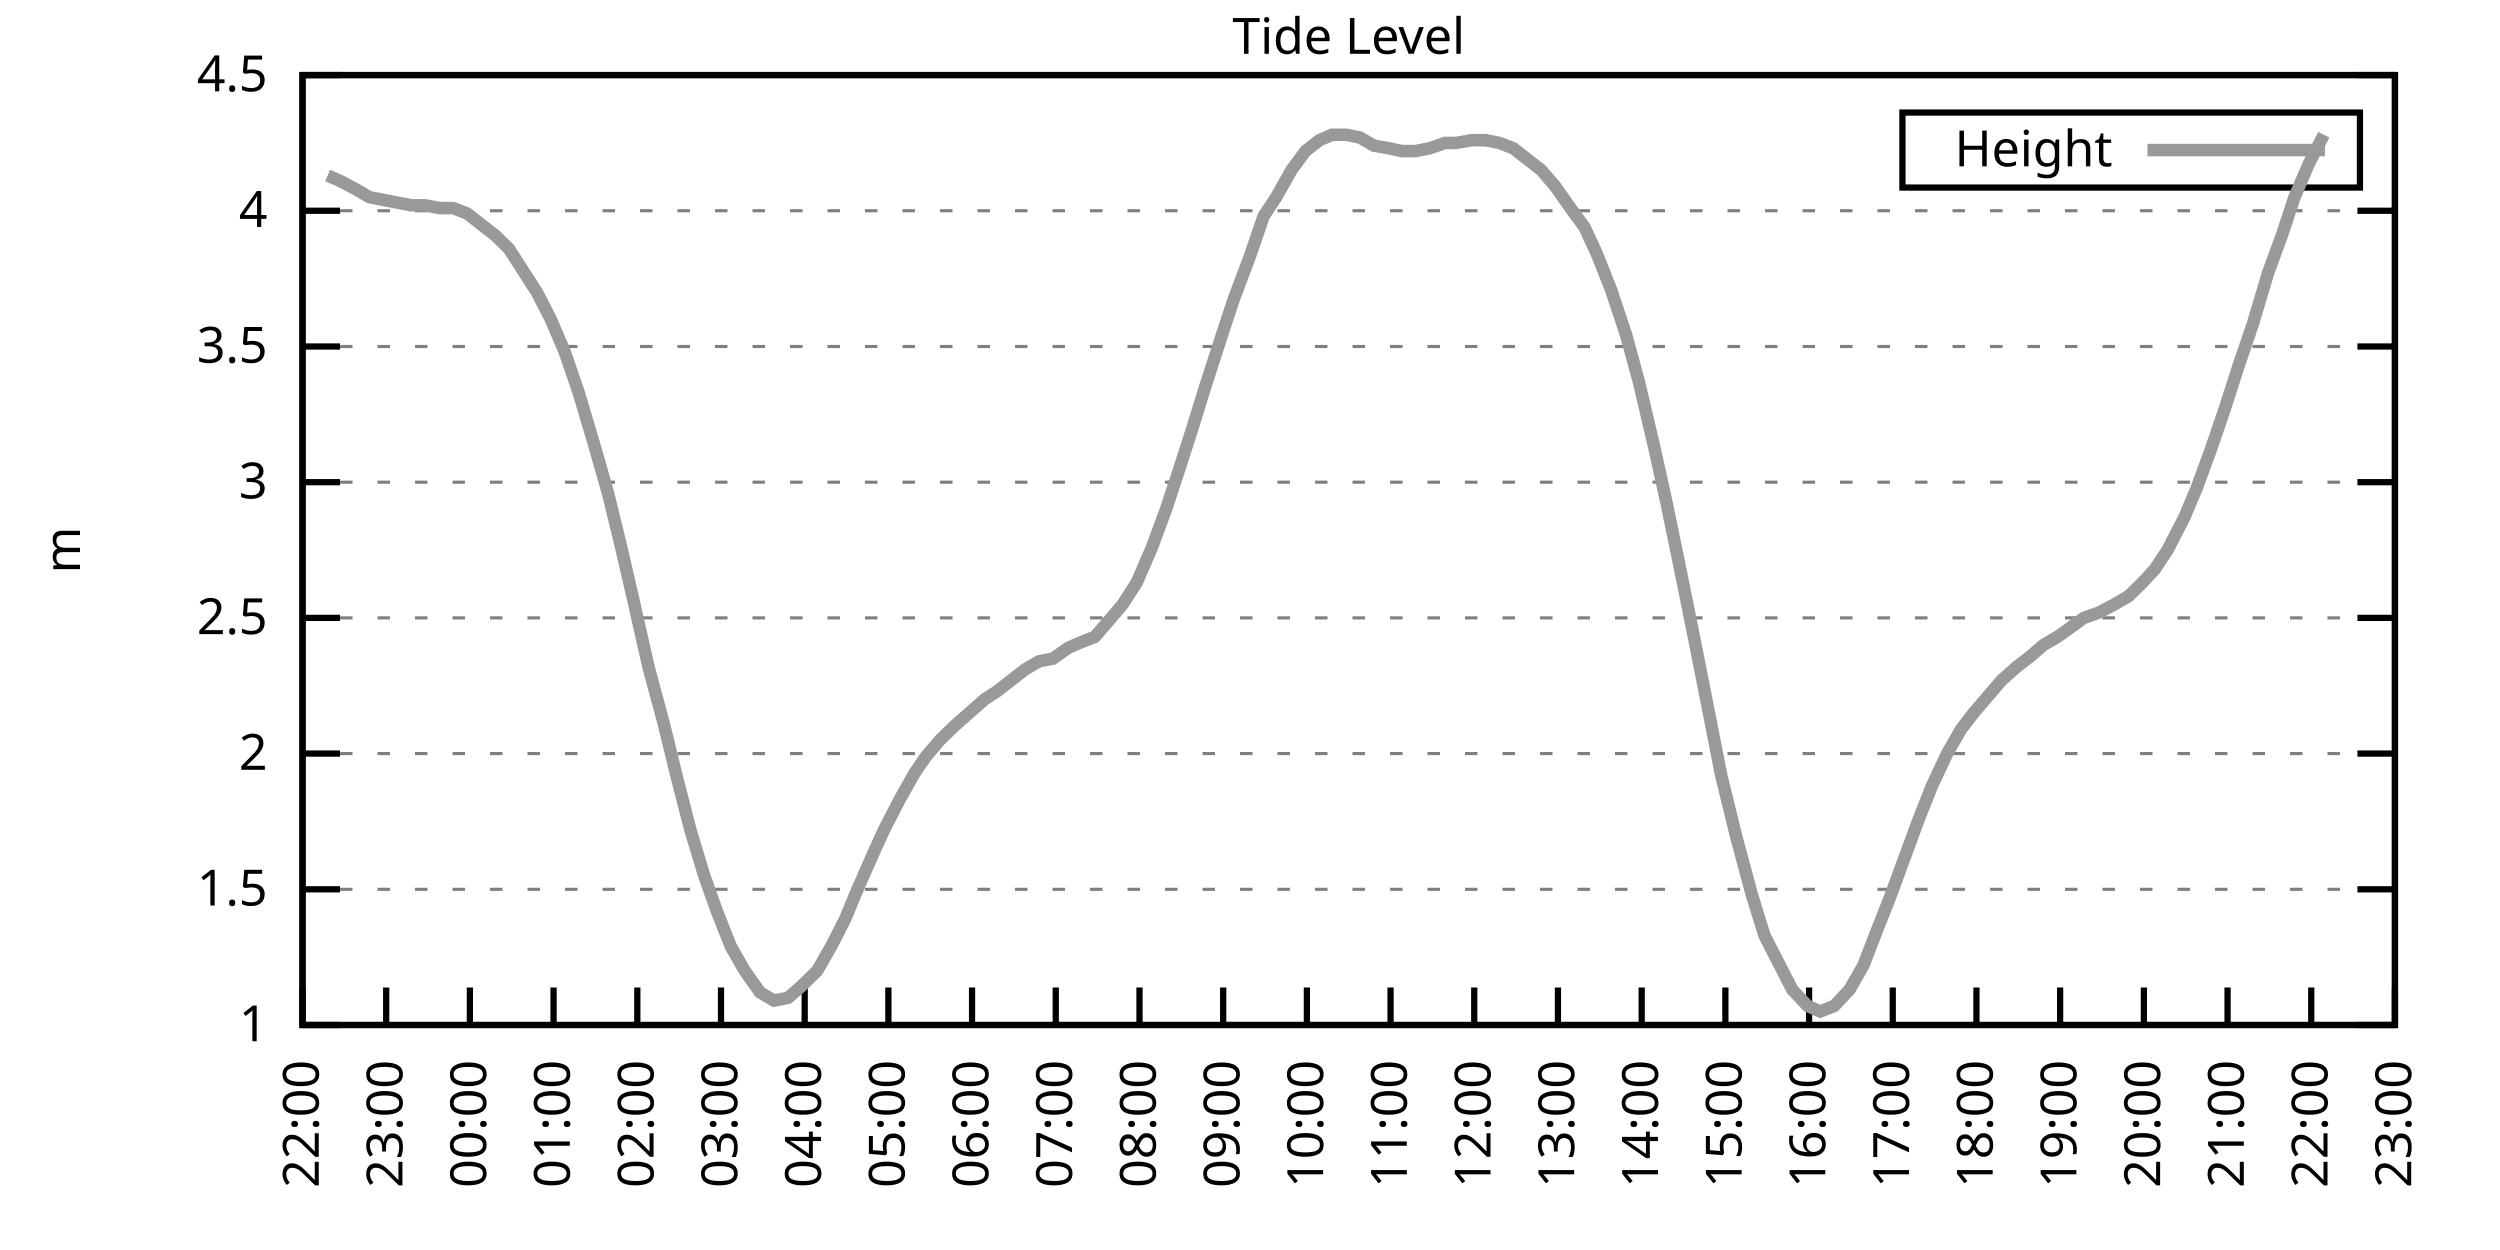
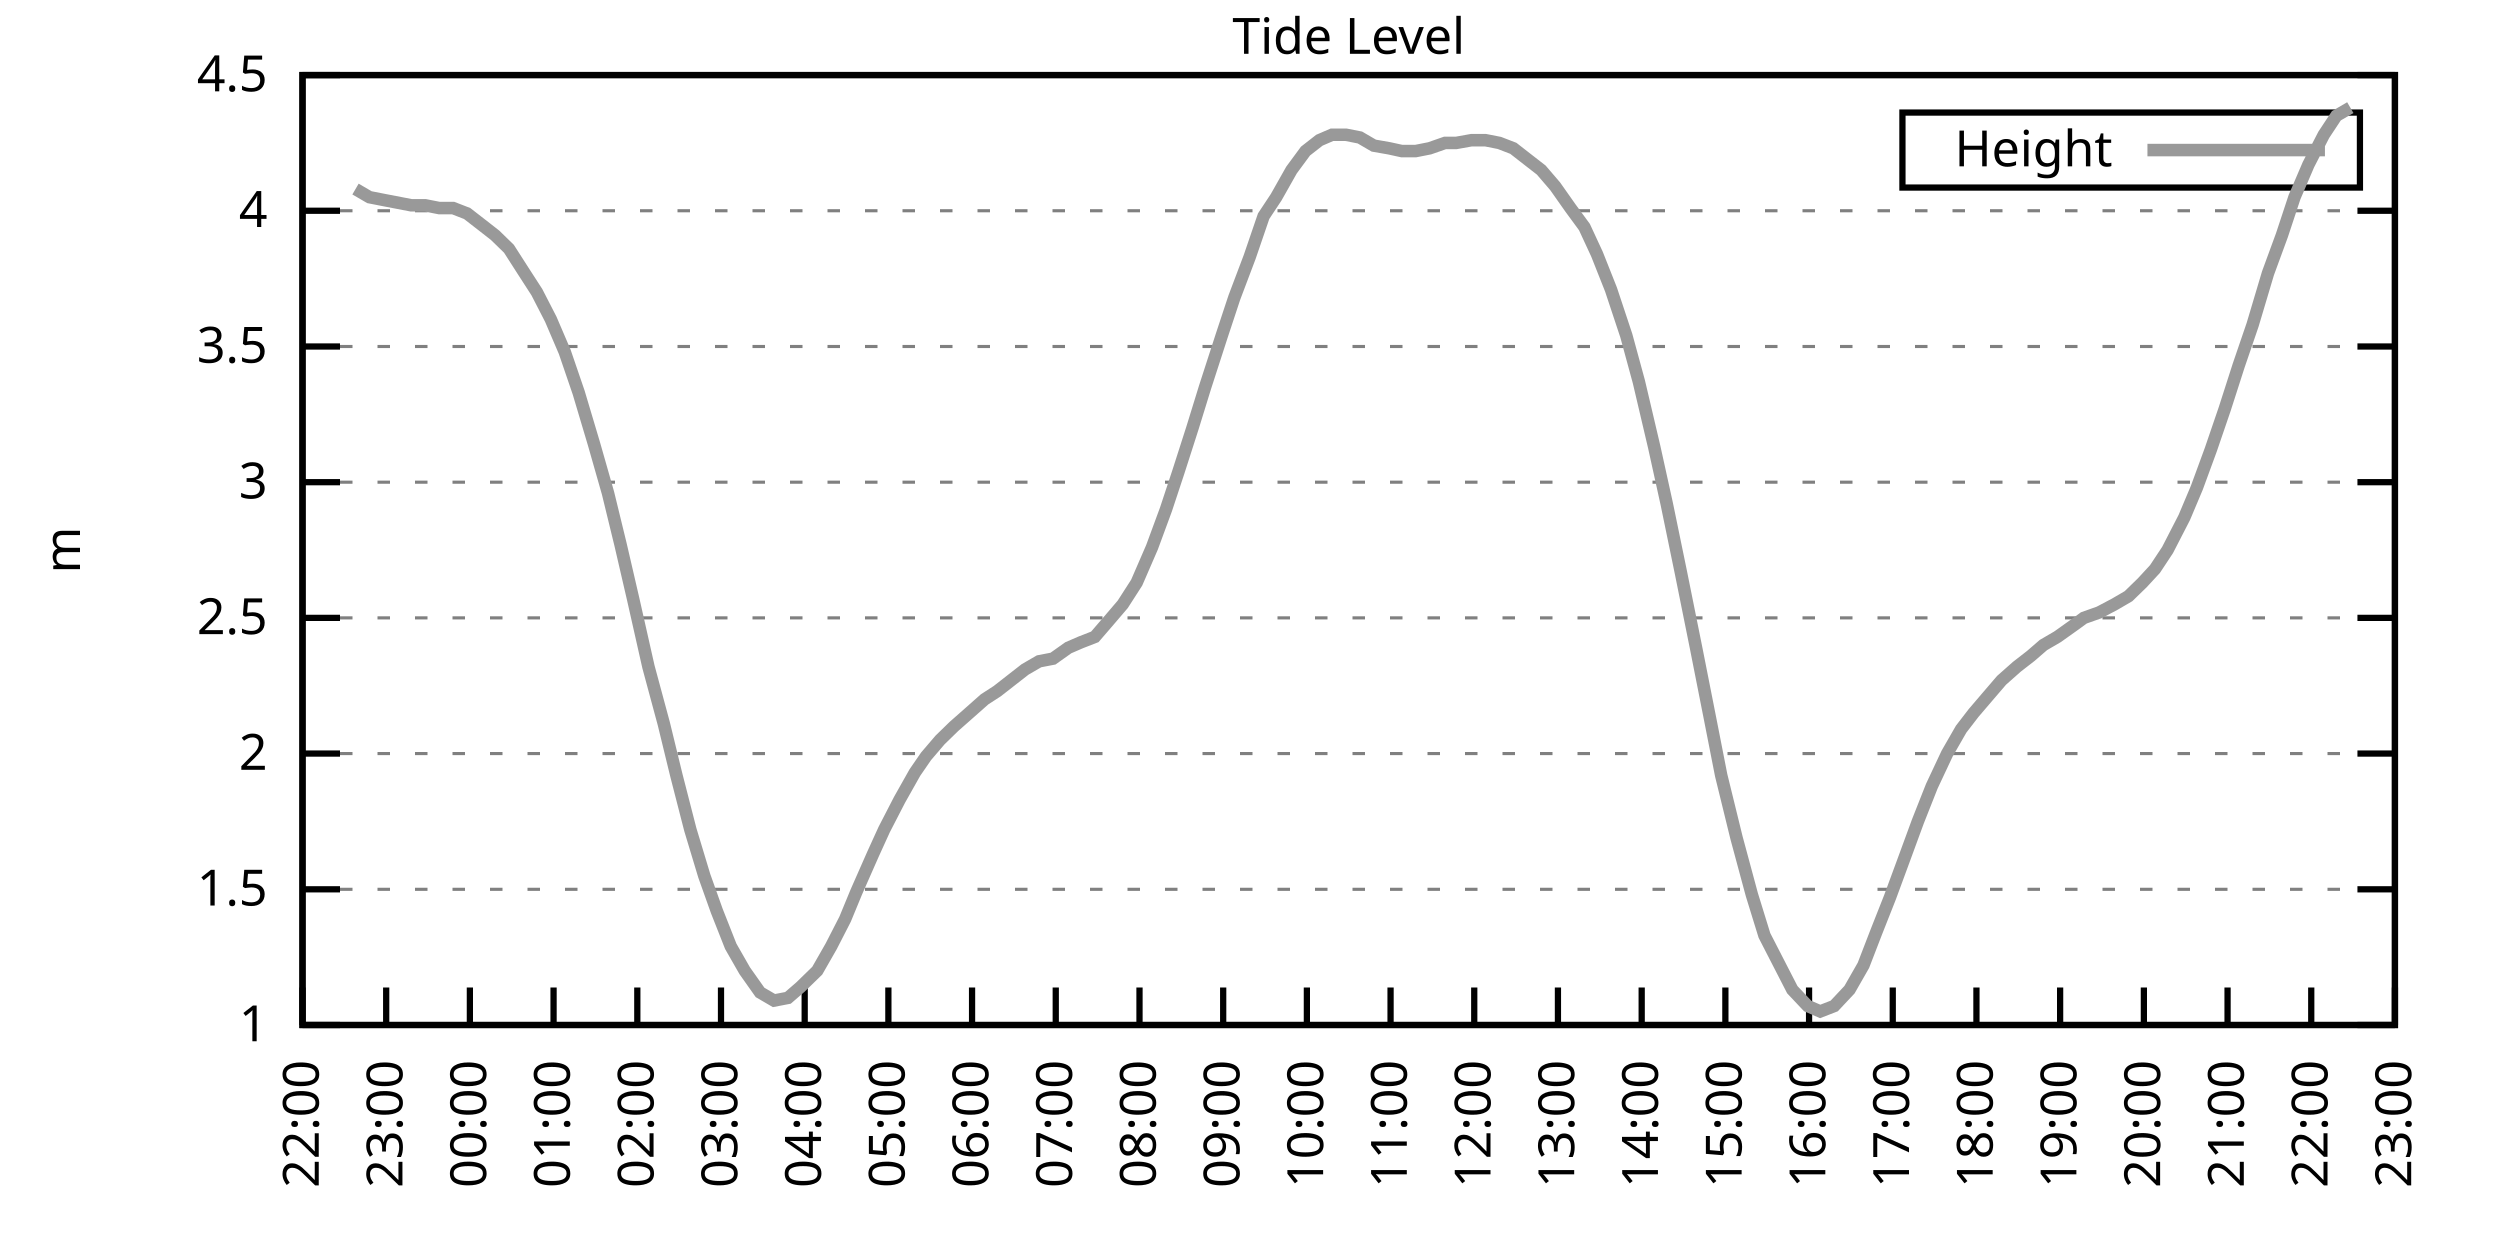
<svg xmlns="http://www.w3.org/2000/svg" xmlns:xlink="http://www.w3.org/1999/xlink" width="400" height="200" viewBox="0 0 400 200">
  <g id="gnuplot_canvas">
    <rect x="0" y="0" width="400" height="200" fill="none" />
    <defs>
      <circle id="gpDot" r="0.5" stroke-width="0.5" stroke="currentColor" />
      <path id="gpPt0" stroke-width="0.333" stroke="currentColor" d="M-1,0 h2 M0,-1 v2" />
      <path id="gpPt1" stroke-width="0.333" stroke="currentColor" d="M-1,-1 L1,1 M1,-1 L-1,1" />
      <path id="gpPt2" stroke-width="0.333" stroke="currentColor" d="M-1,0 L1,0 M0,-1 L0,1 M-1,-1 L1,1 M-1,1 L1,-1" />
      <rect id="gpPt3" stroke-width="0.333" stroke="currentColor" x="-1" y="-1" width="2" height="2" />
      <rect id="gpPt4" stroke-width="0.333" stroke="currentColor" fill="currentColor" x="-1" y="-1" width="2" height="2" />
      <circle id="gpPt5" stroke-width="0.333" stroke="currentColor" cx="0" cy="0" r="1" />
      <use xlink:href="#gpPt5" id="gpPt6" fill="currentColor" stroke="none" />
      <path id="gpPt7" stroke-width="0.333" stroke="currentColor" d="M0,-1.33 L-1.33,0.67 L1.33,0.67 z" />
      <use xlink:href="#gpPt7" id="gpPt8" fill="currentColor" stroke="none" />
      <use xlink:href="#gpPt7" id="gpPt9" stroke="currentColor" transform="rotate(180)" />
      <use xlink:href="#gpPt9" id="gpPt10" fill="currentColor" stroke="none" />
      <use xlink:href="#gpPt3" id="gpPt11" stroke="currentColor" transform="rotate(45)" />
      <use xlink:href="#gpPt11" id="gpPt12" fill="currentColor" stroke="none" />
      <path id="gpPt13" stroke-width="0.333" stroke="currentColor" d="M0,1.330 L1.265,0.411 L0.782,-1.067 L-0.782,-1.076 L-1.265,0.411 z" />
      <use xlink:href="#gpPt13" id="gpPt14" fill="currentColor" stroke="none" />
      <filter id="textbox" filterUnits="objectBoundingBox" x="0" y="0" height="1" width="1">
        <feFlood flood-color="white" flood-opacity="1" result="bgnd" />
        <feComposite in="SourceGraphic" in2="bgnd" operator="atop" />
      </filter>
      <filter id="greybox" filterUnits="objectBoundingBox" x="0" y="0" height="1" width="1">
        <feFlood flood-color="lightgrey" flood-opacity="1" result="grey" />
        <feComposite in="SourceGraphic" in2="grey" operator="atop" />
      </filter>
    </defs>
    <g fill="none" color="white" stroke="currentColor" stroke-width="1.00" stroke-linecap="butt" stroke-linejoin="miter">
</g>
    <g fill="none" color="black" stroke="currentColor" stroke-width="1.00" stroke-linecap="butt" stroke-linejoin="miter">
      <g stroke="none" shape-rendering="crispEdges">
        <polygon fill="rgb(255, 255, 255)" points="48.40,164.00 383.18,164.00 383.18,12.02 48.40,12.02 " />
      </g>
    </g>
    <g fill="none" color="black" stroke="currentColor" stroke-width="1.00" stroke-linecap="butt" stroke-linejoin="miter">
</g>
    <g fill="none" color="black" stroke="black" stroke-width="0.50" stroke-linecap="butt" stroke-linejoin="miter">
</g>
    <g fill="none" color="gray" stroke="currentColor" stroke-width="0.50" stroke-linecap="butt" stroke-linejoin="miter">
      <path stroke="gray" stroke-dasharray="2,4" class="gridline" d="M48.40,164.00 L383.19,164.00  " />
    </g>
    <g fill="none" color="gray" stroke="gray" stroke-width="1.00" stroke-linecap="butt" stroke-linejoin="miter">
</g>
    <g fill="none" color="black" stroke="currentColor" stroke-width="1.00" stroke-linecap="butt" stroke-linejoin="miter">
      <path stroke="black" d="M48.40,164.00 L54.40,164.00 M383.19,164.00 L377.19,164.00  " />
      <g transform="translate(42.80,166.60)" stroke="none" fill="black" font-family="Sans" font-size="8.00" text-anchor="end">
        <text>
          <tspan font-family="Sans"> 1</tspan>
        </text>
      </g>
    </g>
    <g fill="none" color="black" stroke="currentColor" stroke-width="1.00" stroke-linecap="butt" stroke-linejoin="miter">
</g>
    <g fill="none" color="black" stroke="black" stroke-width="0.50" stroke-linecap="butt" stroke-linejoin="miter">
</g>
    <g fill="none" color="gray" stroke="currentColor" stroke-width="0.50" stroke-linecap="butt" stroke-linejoin="miter">
      <path stroke="gray" stroke-dasharray="2,4" class="gridline" d="M48.40,142.29 L383.19,142.29  " />
    </g>
    <g fill="none" color="gray" stroke="gray" stroke-width="1.00" stroke-linecap="butt" stroke-linejoin="miter">
</g>
    <g fill="none" color="black" stroke="currentColor" stroke-width="1.00" stroke-linecap="butt" stroke-linejoin="miter">
      <path stroke="black" d="M48.40,142.29 L54.40,142.29 M383.19,142.29 L377.19,142.29  " />
      <g transform="translate(42.80,144.89)" stroke="none" fill="black" font-family="Sans" font-size="8.00" text-anchor="end">
        <text>
          <tspan font-family="Sans"> 1.5</tspan>
        </text>
      </g>
    </g>
    <g fill="none" color="black" stroke="currentColor" stroke-width="1.00" stroke-linecap="butt" stroke-linejoin="miter">
</g>
    <g fill="none" color="black" stroke="black" stroke-width="0.50" stroke-linecap="butt" stroke-linejoin="miter">
</g>
    <g fill="none" color="gray" stroke="currentColor" stroke-width="0.50" stroke-linecap="butt" stroke-linejoin="miter">
      <path stroke="gray" stroke-dasharray="2,4" class="gridline" d="M48.40,120.57 L383.19,120.57  " />
    </g>
    <g fill="none" color="gray" stroke="gray" stroke-width="1.00" stroke-linecap="butt" stroke-linejoin="miter">
</g>
    <g fill="none" color="black" stroke="currentColor" stroke-width="1.00" stroke-linecap="butt" stroke-linejoin="miter">
      <path stroke="black" d="M48.40,120.57 L54.40,120.57 M383.19,120.57 L377.19,120.57  " />
      <g transform="translate(42.80,123.17)" stroke="none" fill="black" font-family="Sans" font-size="8.00" text-anchor="end">
        <text>
          <tspan font-family="Sans"> 2</tspan>
        </text>
      </g>
    </g>
    <g fill="none" color="black" stroke="currentColor" stroke-width="1.00" stroke-linecap="butt" stroke-linejoin="miter">
</g>
    <g fill="none" color="black" stroke="black" stroke-width="0.50" stroke-linecap="butt" stroke-linejoin="miter">
</g>
    <g fill="none" color="gray" stroke="currentColor" stroke-width="0.50" stroke-linecap="butt" stroke-linejoin="miter">
      <path stroke="gray" stroke-dasharray="2,4" class="gridline" d="M48.40,98.86 L383.19,98.86  " />
    </g>
    <g fill="none" color="gray" stroke="gray" stroke-width="1.00" stroke-linecap="butt" stroke-linejoin="miter">
</g>
    <g fill="none" color="black" stroke="currentColor" stroke-width="1.00" stroke-linecap="butt" stroke-linejoin="miter">
      <path stroke="black" d="M48.40,98.86 L54.40,98.86 M383.19,98.86 L377.19,98.86  " />
      <g transform="translate(42.80,101.46)" stroke="none" fill="black" font-family="Sans" font-size="8.00" text-anchor="end">
        <text>
          <tspan font-family="Sans"> 2.5</tspan>
        </text>
      </g>
    </g>
    <g fill="none" color="black" stroke="currentColor" stroke-width="1.00" stroke-linecap="butt" stroke-linejoin="miter">
</g>
    <g fill="none" color="black" stroke="black" stroke-width="0.50" stroke-linecap="butt" stroke-linejoin="miter">
</g>
    <g fill="none" color="gray" stroke="currentColor" stroke-width="0.50" stroke-linecap="butt" stroke-linejoin="miter">
      <path stroke="gray" stroke-dasharray="2,4" class="gridline" d="M48.40,77.15 L383.19,77.15  " />
    </g>
    <g fill="none" color="gray" stroke="gray" stroke-width="1.00" stroke-linecap="butt" stroke-linejoin="miter">
</g>
    <g fill="none" color="black" stroke="currentColor" stroke-width="1.00" stroke-linecap="butt" stroke-linejoin="miter">
      <path stroke="black" d="M48.40,77.15 L54.40,77.15 M383.19,77.15 L377.19,77.15  " />
      <g transform="translate(42.80,79.75)" stroke="none" fill="black" font-family="Sans" font-size="8.00" text-anchor="end">
        <text>
          <tspan font-family="Sans"> 3</tspan>
        </text>
      </g>
    </g>
    <g fill="none" color="black" stroke="currentColor" stroke-width="1.00" stroke-linecap="butt" stroke-linejoin="miter">
</g>
    <g fill="none" color="black" stroke="black" stroke-width="0.50" stroke-linecap="butt" stroke-linejoin="miter">
</g>
    <g fill="none" color="gray" stroke="currentColor" stroke-width="0.50" stroke-linecap="butt" stroke-linejoin="miter">
      <path stroke="gray" stroke-dasharray="2,4" class="gridline" d="M48.40,55.44 L383.19,55.44  " />
    </g>
    <g fill="none" color="gray" stroke="gray" stroke-width="1.00" stroke-linecap="butt" stroke-linejoin="miter">
</g>
    <g fill="none" color="black" stroke="currentColor" stroke-width="1.00" stroke-linecap="butt" stroke-linejoin="miter">
      <path stroke="black" d="M48.40,55.44 L54.40,55.44 M383.19,55.44 L377.19,55.44  " />
      <g transform="translate(42.80,58.04)" stroke="none" fill="black" font-family="Sans" font-size="8.00" text-anchor="end">
        <text>
          <tspan font-family="Sans"> 3.5</tspan>
        </text>
      </g>
    </g>
    <g fill="none" color="black" stroke="currentColor" stroke-width="1.00" stroke-linecap="butt" stroke-linejoin="miter">
</g>
    <g fill="none" color="black" stroke="black" stroke-width="0.50" stroke-linecap="butt" stroke-linejoin="miter">
</g>
    <g fill="none" color="gray" stroke="currentColor" stroke-width="0.50" stroke-linecap="butt" stroke-linejoin="miter">
      <path stroke="gray" stroke-dasharray="2,4" class="gridline" d="M48.40,33.72 L383.19,33.72  " />
    </g>
    <g fill="none" color="gray" stroke="gray" stroke-width="1.00" stroke-linecap="butt" stroke-linejoin="miter">
</g>
    <g fill="none" color="black" stroke="currentColor" stroke-width="1.00" stroke-linecap="butt" stroke-linejoin="miter">
      <path stroke="black" d="M48.40,33.72 L54.40,33.72 M383.19,33.72 L377.19,33.72  " />
      <g transform="translate(42.80,36.32)" stroke="none" fill="black" font-family="Sans" font-size="8.00" text-anchor="end">
        <text>
          <tspan font-family="Sans"> 4</tspan>
        </text>
      </g>
    </g>
    <g fill="none" color="black" stroke="currentColor" stroke-width="1.00" stroke-linecap="butt" stroke-linejoin="miter">
</g>
    <g fill="none" color="black" stroke="black" stroke-width="0.50" stroke-linecap="butt" stroke-linejoin="miter">
</g>
    <g fill="none" color="gray" stroke="currentColor" stroke-width="0.50" stroke-linecap="butt" stroke-linejoin="miter">
      <path stroke="gray" stroke-dasharray="2,4" class="gridline" d="M48.40,12.01 L383.19,12.01  " />
    </g>
    <g fill="none" color="gray" stroke="gray" stroke-width="1.00" stroke-linecap="butt" stroke-linejoin="miter">
</g>
    <g fill="none" color="black" stroke="currentColor" stroke-width="1.00" stroke-linecap="butt" stroke-linejoin="miter">
      <path stroke="black" d="M48.40,12.01 L54.40,12.01 M383.19,12.01 L377.19,12.01  " />
      <g transform="translate(42.80,14.61)" stroke="none" fill="black" font-family="Sans" font-size="8.00" text-anchor="end">
        <text>
          <tspan font-family="Sans"> 4.5</tspan>
        </text>
      </g>
    </g>
    <g fill="none" color="black" stroke="currentColor" stroke-width="1.00" stroke-linecap="butt" stroke-linejoin="miter">
      <path stroke="black" d="M48.40,164.00 L48.40,158.00  " />
      <g transform="translate(51.00,169.60) rotate(270.00)" stroke="none" fill="black" font-family="Sans" font-size="8.00" text-anchor="end">
        <text>
          <tspan font-family="Sans">22:00</tspan>
        </text>
      </g>
    </g>
    <g fill="none" color="black" stroke="currentColor" stroke-width="1.00" stroke-linecap="butt" stroke-linejoin="miter">
      <path stroke="black" d="M61.79,164.00 L61.79,158.00  " />
      <g transform="translate(64.39,169.60) rotate(270.00)" stroke="none" fill="black" font-family="Sans" font-size="8.00" text-anchor="end">
        <text>
          <tspan font-family="Sans">23:00</tspan>
        </text>
      </g>
    </g>
    <g fill="none" color="black" stroke="currentColor" stroke-width="1.00" stroke-linecap="butt" stroke-linejoin="miter">
      <path stroke="black" d="M75.18,164.00 L75.18,158.00  " />
      <g transform="translate(77.78,169.60) rotate(270.00)" stroke="none" fill="black" font-family="Sans" font-size="8.00" text-anchor="end">
        <text>
          <tspan font-family="Sans">00:00</tspan>
        </text>
      </g>
    </g>
    <g fill="none" color="black" stroke="currentColor" stroke-width="1.00" stroke-linecap="butt" stroke-linejoin="miter">
      <path stroke="black" d="M88.57,164.00 L88.57,158.00  " />
      <g transform="translate(91.17,169.60) rotate(270.00)" stroke="none" fill="black" font-family="Sans" font-size="8.00" text-anchor="end">
        <text>
          <tspan font-family="Sans">01:00</tspan>
        </text>
      </g>
    </g>
    <g fill="none" color="black" stroke="currentColor" stroke-width="1.00" stroke-linecap="butt" stroke-linejoin="miter">
      <path stroke="black" d="M101.97,164.00 L101.97,158.00  " />
      <g transform="translate(104.57,169.60) rotate(270.00)" stroke="none" fill="black" font-family="Sans" font-size="8.00" text-anchor="end">
        <text>
          <tspan font-family="Sans">02:00</tspan>
        </text>
      </g>
    </g>
    <g fill="none" color="black" stroke="currentColor" stroke-width="1.00" stroke-linecap="butt" stroke-linejoin="miter">
      <path stroke="black" d="M115.36,164.00 L115.36,158.00  " />
      <g transform="translate(117.96,169.60) rotate(270.00)" stroke="none" fill="black" font-family="Sans" font-size="8.00" text-anchor="end">
        <text>
          <tspan font-family="Sans">03:00</tspan>
        </text>
      </g>
    </g>
    <g fill="none" color="black" stroke="currentColor" stroke-width="1.00" stroke-linecap="butt" stroke-linejoin="miter">
      <path stroke="black" d="M128.75,164.00 L128.75,158.00  " />
      <g transform="translate(131.35,169.60) rotate(270.00)" stroke="none" fill="black" font-family="Sans" font-size="8.00" text-anchor="end">
        <text>
          <tspan font-family="Sans">04:00</tspan>
        </text>
      </g>
    </g>
    <g fill="none" color="black" stroke="currentColor" stroke-width="1.00" stroke-linecap="butt" stroke-linejoin="miter">
      <path stroke="black" d="M142.14,164.00 L142.14,158.00  " />
      <g transform="translate(144.74,169.60) rotate(270.00)" stroke="none" fill="black" font-family="Sans" font-size="8.00" text-anchor="end">
        <text>
          <tspan font-family="Sans">05:00</tspan>
        </text>
      </g>
    </g>
    <g fill="none" color="black" stroke="currentColor" stroke-width="1.00" stroke-linecap="butt" stroke-linejoin="miter">
      <path stroke="black" d="M155.53,164.00 L155.53,158.00  " />
      <g transform="translate(158.13,169.60) rotate(270.00)" stroke="none" fill="black" font-family="Sans" font-size="8.00" text-anchor="end">
        <text>
          <tspan font-family="Sans">06:00</tspan>
        </text>
      </g>
    </g>
    <g fill="none" color="black" stroke="currentColor" stroke-width="1.00" stroke-linecap="butt" stroke-linejoin="miter">
      <path stroke="black" d="M168.92,164.00 L168.92,158.00  " />
      <g transform="translate(171.52,169.60) rotate(270.00)" stroke="none" fill="black" font-family="Sans" font-size="8.00" text-anchor="end">
        <text>
          <tspan font-family="Sans">07:00</tspan>
        </text>
      </g>
    </g>
    <g fill="none" color="black" stroke="currentColor" stroke-width="1.00" stroke-linecap="butt" stroke-linejoin="miter">
      <path stroke="black" d="M182.32,164.00 L182.32,158.00  " />
      <g transform="translate(184.92,169.60) rotate(270.00)" stroke="none" fill="black" font-family="Sans" font-size="8.00" text-anchor="end">
        <text>
          <tspan font-family="Sans">08:00</tspan>
        </text>
      </g>
    </g>
    <g fill="none" color="black" stroke="currentColor" stroke-width="1.00" stroke-linecap="butt" stroke-linejoin="miter">
      <path stroke="black" d="M195.71,164.00 L195.71,158.00  " />
      <g transform="translate(198.31,169.60) rotate(270.00)" stroke="none" fill="black" font-family="Sans" font-size="8.00" text-anchor="end">
        <text>
          <tspan font-family="Sans">09:00</tspan>
        </text>
      </g>
    </g>
    <g fill="none" color="black" stroke="currentColor" stroke-width="1.00" stroke-linecap="butt" stroke-linejoin="miter">
      <path stroke="black" d="M209.10,164.00 L209.10,158.00  " />
      <g transform="translate(211.70,169.60) rotate(270.00)" stroke="none" fill="black" font-family="Sans" font-size="8.00" text-anchor="end">
        <text>
          <tspan font-family="Sans">10:00</tspan>
        </text>
      </g>
    </g>
    <g fill="none" color="black" stroke="currentColor" stroke-width="1.00" stroke-linecap="butt" stroke-linejoin="miter">
      <path stroke="black" d="M222.49,164.00 L222.49,158.00  " />
      <g transform="translate(225.09,169.60) rotate(270.00)" stroke="none" fill="black" font-family="Sans" font-size="8.00" text-anchor="end">
        <text>
          <tspan font-family="Sans">11:00</tspan>
        </text>
      </g>
    </g>
    <g fill="none" color="black" stroke="currentColor" stroke-width="1.00" stroke-linecap="butt" stroke-linejoin="miter">
      <path stroke="black" d="M235.88,164.00 L235.88,158.00  " />
      <g transform="translate(238.48,169.60) rotate(270.00)" stroke="none" fill="black" font-family="Sans" font-size="8.00" text-anchor="end">
        <text>
          <tspan font-family="Sans">12:00</tspan>
        </text>
      </g>
    </g>
    <g fill="none" color="black" stroke="currentColor" stroke-width="1.00" stroke-linecap="butt" stroke-linejoin="miter">
      <path stroke="black" d="M249.27,164.00 L249.27,158.00  " />
      <g transform="translate(251.87,169.60) rotate(270.00)" stroke="none" fill="black" font-family="Sans" font-size="8.00" text-anchor="end">
        <text>
          <tspan font-family="Sans">13:00</tspan>
        </text>
      </g>
    </g>
    <g fill="none" color="black" stroke="currentColor" stroke-width="1.00" stroke-linecap="butt" stroke-linejoin="miter">
      <path stroke="black" d="M262.67,164.00 L262.67,158.00  " />
      <g transform="translate(265.27,169.60) rotate(270.00)" stroke="none" fill="black" font-family="Sans" font-size="8.00" text-anchor="end">
        <text>
          <tspan font-family="Sans">14:00</tspan>
        </text>
      </g>
    </g>
    <g fill="none" color="black" stroke="currentColor" stroke-width="1.00" stroke-linecap="butt" stroke-linejoin="miter">
      <path stroke="black" d="M276.06,164.00 L276.06,158.00  " />
      <g transform="translate(278.66,169.60) rotate(270.00)" stroke="none" fill="black" font-family="Sans" font-size="8.00" text-anchor="end">
        <text>
          <tspan font-family="Sans">15:00</tspan>
        </text>
      </g>
    </g>
    <g fill="none" color="black" stroke="currentColor" stroke-width="1.00" stroke-linecap="butt" stroke-linejoin="miter">
      <path stroke="black" d="M289.45,164.00 L289.45,158.00  " />
      <g transform="translate(292.05,169.60) rotate(270.00)" stroke="none" fill="black" font-family="Sans" font-size="8.00" text-anchor="end">
        <text>
          <tspan font-family="Sans">16:00</tspan>
        </text>
      </g>
    </g>
    <g fill="none" color="black" stroke="currentColor" stroke-width="1.00" stroke-linecap="butt" stroke-linejoin="miter">
      <path stroke="black" d="M302.84,164.00 L302.84,158.00  " />
      <g transform="translate(305.44,169.60) rotate(270.00)" stroke="none" fill="black" font-family="Sans" font-size="8.00" text-anchor="end">
        <text>
          <tspan font-family="Sans">17:00</tspan>
        </text>
      </g>
    </g>
    <g fill="none" color="black" stroke="currentColor" stroke-width="1.00" stroke-linecap="butt" stroke-linejoin="miter">
      <path stroke="black" d="M316.23,164.00 L316.23,158.00  " />
      <g transform="translate(318.83,169.60) rotate(270.00)" stroke="none" fill="black" font-family="Sans" font-size="8.00" text-anchor="end">
        <text>
          <tspan font-family="Sans">18:00</tspan>
        </text>
      </g>
    </g>
    <g fill="none" color="black" stroke="currentColor" stroke-width="1.00" stroke-linecap="butt" stroke-linejoin="miter">
      <path stroke="black" d="M329.62,164.00 L329.62,158.00  " />
      <g transform="translate(332.22,169.60) rotate(270.00)" stroke="none" fill="black" font-family="Sans" font-size="8.00" text-anchor="end">
        <text>
          <tspan font-family="Sans">19:00</tspan>
        </text>
      </g>
    </g>
    <g fill="none" color="black" stroke="currentColor" stroke-width="1.00" stroke-linecap="butt" stroke-linejoin="miter">
      <path stroke="black" d="M343.02,164.00 L343.02,158.00  " />
      <g transform="translate(345.62,169.60) rotate(270.00)" stroke="none" fill="black" font-family="Sans" font-size="8.00" text-anchor="end">
        <text>
          <tspan font-family="Sans">20:00</tspan>
        </text>
      </g>
    </g>
    <g fill="none" color="black" stroke="currentColor" stroke-width="1.00" stroke-linecap="butt" stroke-linejoin="miter">
      <path stroke="black" d="M356.41,164.00 L356.41,158.00  " />
      <g transform="translate(359.01,169.60) rotate(270.00)" stroke="none" fill="black" font-family="Sans" font-size="8.00" text-anchor="end">
        <text>
          <tspan font-family="Sans">21:00</tspan>
        </text>
      </g>
    </g>
    <g fill="none" color="black" stroke="currentColor" stroke-width="1.00" stroke-linecap="butt" stroke-linejoin="miter">
      <path stroke="black" d="M369.80,164.00 L369.80,158.00  " />
      <g transform="translate(372.40,169.60) rotate(270.00)" stroke="none" fill="black" font-family="Sans" font-size="8.00" text-anchor="end">
        <text>
          <tspan font-family="Sans">22:00</tspan>
        </text>
      </g>
    </g>
    <g fill="none" color="black" stroke="currentColor" stroke-width="1.00" stroke-linecap="butt" stroke-linejoin="miter">
      <path stroke="black" d="M383.19,164.00 L383.19,158.00  " />
      <g transform="translate(385.79,169.60) rotate(270.00)" stroke="none" fill="black" font-family="Sans" font-size="8.00" text-anchor="end">
        <text>
          <tspan font-family="Sans">23:00</tspan>
        </text>
      </g>
    </g>
    <g fill="none" color="black" stroke="currentColor" stroke-width="1.00" stroke-linecap="butt" stroke-linejoin="miter">
</g>
    <g fill="none" color="black" stroke="currentColor" stroke-width="1.00" stroke-linecap="butt" stroke-linejoin="miter">
      <path stroke="black" d="M48.40,12.01 L48.40,164.00 L383.19,164.00 L383.19,12.01 L48.40,12.01 Z  " />
    </g>
    <g fill="none" color="black" stroke="currentColor" stroke-width="1.00" stroke-linecap="butt" stroke-linejoin="miter">
</g>
    <g fill="none" color="black" stroke="currentColor" stroke-width="1.00" stroke-linecap="butt" stroke-linejoin="miter">
      <path stroke="black" d="M304.39,30.01 L304.39,18.01 L377.59,18.01 L377.59,30.01 L304.39,30.01 Z  " />
    </g>
    <g id="Tide_level_plot_1">
      <g fill="none" color="white" stroke="black" stroke-width="2.00" stroke-linecap="butt" stroke-linejoin="miter">
</g>
      <g fill="none" color="black" stroke="currentColor" stroke-width="2.00" stroke-linecap="butt" stroke-linejoin="miter">
        <g transform="translate(337.99,26.61)" stroke="none" fill="black" font-family="Sans" font-size="8.00" text-anchor="end">
          <text>
            <tspan font-family="Sans">Height</tspan>
          </text>
        </g>
      </g>
      <g fill="none" color="black" stroke="currentColor" stroke-width="2.00" stroke-linecap="butt" stroke-linejoin="miter">
-         <path stroke="rgb(153, 153, 153)" d="M343.59,24.01 L371.99,24.01 M52.42,28.08 L54.43,28.95 L56.88,30.25 L59.11,31.55 L61.35,31.99 L63.58,32.42   L65.81,32.85 L68.04,32.85 L70.27,33.29 L72.50,33.29 L74.74,34.16 L76.97,35.89 L79.20,37.63 L81.43,39.80   L83.66,43.28 L85.90,46.75 L88.13,51.09 L90.36,56.30 L92.59,62.82 L95.05,71.07 L97.28,78.89 L99.29,87.14   L101.30,95.82 L103.75,106.68 L106.21,115.80 L108.22,124.05 L110.45,132.73 L112.68,140.12 L114.69,145.76 L116.92,151.41   L119.15,155.31 L121.61,158.79 L123.84,160.09 L126.07,159.66 L128.08,157.92 L130.76,155.31 L132.99,151.41 L135.22,147.06   L137.01,142.72 L139.69,136.64 L141.47,132.73 L143.93,127.96 L146.38,123.61 L148.17,121.01 L150.40,118.40 L152.63,116.23   L155.09,114.06 L157.54,111.89 L159.55,110.59 L161.78,108.85 L164.01,107.11 L166.25,105.81 L168.48,105.38 L170.93,103.64   L172.94,102.77 L175.17,101.90 L177.41,99.30 L179.64,96.69 L181.87,93.22 L184.32,87.57 L186.56,81.49 L188.57,75.41   L190.80,68.46 L192.81,61.95 L195.48,53.70 L197.49,47.62 L199.95,41.11 L202.18,34.59 L204.19,31.55 L206.64,27.21   L208.88,24.17 L211.11,22.43 L213.12,21.56 L215.35,21.56 L217.58,22.00 L219.81,23.30 L222.27,23.73 L224.28,24.17   L226.51,24.17 L228.74,23.73 L231.20,22.87 L232.98,22.87 L235.44,22.43 L237.67,22.43 L239.90,22.87 L242.13,23.73   L244.36,25.47 L246.60,27.21 L248.83,29.81 L251.28,33.29 L253.51,36.33 L255.52,40.67 L257.76,46.32 L260.21,53.70   L262.22,61.08 L264.67,71.50 L266.68,80.62 L268.92,91.48 L271.37,103.64 L273.60,114.93 L275.39,124.05 L277.84,134.04   L280.30,143.16 L282.31,149.67 L286.77,158.35 L289.23,160.96 L291.23,161.83 L293.47,160.96 L295.92,158.35 L298.15,154.45   L300.16,149.24 L302.39,143.59 L304.63,137.51 L306.86,131.43 L309.09,125.79 L311.54,120.57 L313.78,116.67 L315.79,114.06   L318.02,111.45 L320.25,108.85 L322.70,106.68 L324.94,104.94 L326.95,103.20 L329.18,101.90 L331.63,100.16 L333.42,98.86   L335.87,97.99 L338.33,96.69 L340.56,95.39 L342.79,93.22 L344.80,91.04 L346.81,88.00 L349.49,82.79 L351.50,78.02   L353.73,71.94 L355.96,65.42 L358.19,58.48 L360.42,51.96 L362.88,43.71 L365.11,37.63 L367.12,31.55 L369.35,26.34   L371.81,21.56  " />
+         <path stroke="rgb(153, 153, 153)" d="M343.59,24.01 L371.99,24.01 M56.88,30.25 L59.11,31.55 L61.35,31.99 L63.58,32.42 L65.81,32.85 L68.04,32.85   L70.27,33.29 L72.50,33.29 L74.74,34.16 L76.97,35.89 L79.20,37.63 L81.43,39.80 L83.66,43.28 L85.90,46.75   L88.13,51.09 L90.36,56.30 L92.59,62.82 L95.05,71.07 L97.28,78.89 L99.29,87.14 L101.30,95.82 L103.75,106.68   L106.21,115.80 L108.22,124.05 L110.45,132.73 L112.68,140.12 L114.69,145.76 L116.92,151.41 L119.15,155.31 L121.61,158.79   L123.84,160.09 L126.07,159.66 L128.08,157.92 L130.76,155.31 L132.99,151.41 L135.22,147.06 L137.01,142.72 L139.69,136.64   L141.47,132.73 L143.93,127.96 L146.38,123.61 L148.17,121.01 L150.40,118.40 L152.63,116.23 L155.09,114.06 L157.54,111.89   L159.55,110.59 L161.78,108.85 L164.01,107.11 L166.25,105.81 L168.48,105.38 L170.93,103.64 L172.94,102.77 L175.17,101.90   L177.41,99.30 L179.64,96.69 L181.87,93.22 L184.32,87.57 L186.56,81.49 L188.57,75.41 L190.80,68.46 L192.81,61.95   L195.48,53.70 L197.49,47.62 L199.95,41.11 L202.18,34.59 L204.19,31.55 L206.64,27.21 L208.88,24.17 L211.11,22.43   L213.12,21.56 L215.35,21.56 L217.58,22.00 L219.81,23.30 L222.27,23.73 L224.28,24.17 L226.51,24.17 L228.74,23.73   L231.20,22.87 L232.98,22.87 L235.44,22.43 L237.67,22.43 L239.90,22.87 L242.13,23.73 L244.36,25.47 L246.60,27.21   L248.83,29.81 L251.28,33.29 L253.51,36.33 L255.52,40.67 L257.76,46.32 L260.21,53.70 L262.22,61.08 L264.67,71.50   L266.68,80.62 L268.92,91.48 L271.37,103.64 L273.60,114.93 L275.39,124.05 L277.84,134.04 L280.30,143.16 L282.31,149.67   L286.77,158.35 L289.23,160.96 L291.23,161.83 L293.47,160.96 L295.92,158.35 L298.15,154.45 L300.16,149.24 L302.39,143.59   L304.63,137.51 L306.86,131.43 L309.09,125.79 L311.54,120.57 L313.78,116.67 L315.79,114.06 L318.02,111.45 L320.25,108.85   L322.70,106.68 L324.94,104.94 L326.95,103.20 L329.18,101.90 L331.63,100.16 L333.42,98.86 L335.87,97.99 L338.33,96.69   L340.56,95.39 L342.79,93.22 L344.80,91.04 L346.81,88.00 L349.49,82.79 L351.50,78.02 L353.73,71.94 L355.96,65.42   L358.19,58.48 L360.42,51.96 L362.88,43.71 L365.11,37.63 L367.12,31.55 L369.35,26.34 L371.81,21.56 L373.82,18.52   L376.05,17.22  " />
      </g>
    </g>
    <g fill="none" color="black" stroke="currentColor" stroke-width="2.00" stroke-linecap="butt" stroke-linejoin="miter">
</g>
    <g fill="none" color="black" stroke="black" stroke-width="1.00" stroke-linecap="butt" stroke-linejoin="miter">
</g>
    <g fill="none" color="black" stroke="currentColor" stroke-width="1.00" stroke-linecap="butt" stroke-linejoin="miter">
      <path stroke="black" d="M48.40,12.01 L48.40,164.00 L383.19,164.00 L383.19,12.01 L48.40,12.01 Z  " />
      <g transform="translate(12.80,88.01) rotate(270.00)" stroke="none" fill="black" font-family="Sans" font-size="8.00" text-anchor="middle">
        <text>
          <tspan font-family="Sans">m</tspan>
        </text>
      </g>
    </g>
    <g fill="none" color="black" stroke="currentColor" stroke-width="1.00" stroke-linecap="butt" stroke-linejoin="miter">
</g>
    <g fill="none" color="black" stroke="currentColor" stroke-width="1.00" stroke-linecap="butt" stroke-linejoin="miter">
      <g transform="translate(215.79,8.61)" stroke="none" fill="black" font-family="Sans" font-size="8.00" text-anchor="middle">
        <text>
          <tspan font-family="Sans">Tide Level</tspan>
        </text>
      </g>
    </g>
    <g fill="none" color="black" stroke="currentColor" stroke-width="1.00" stroke-linecap="butt" stroke-linejoin="miter">
</g>
  </g>
</svg>
